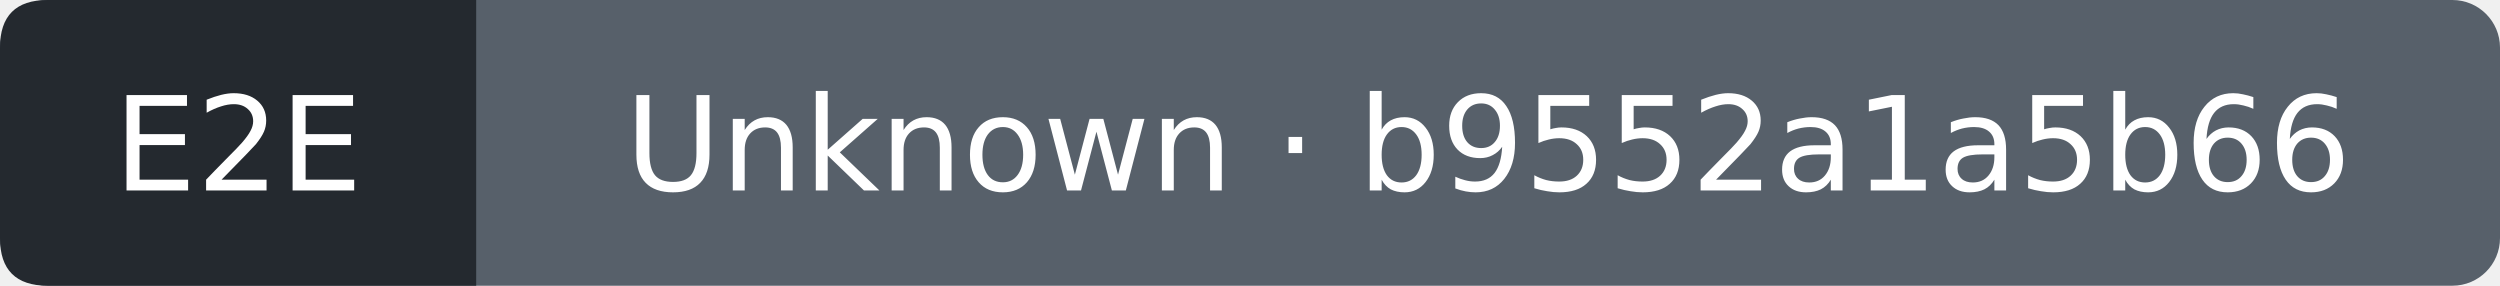
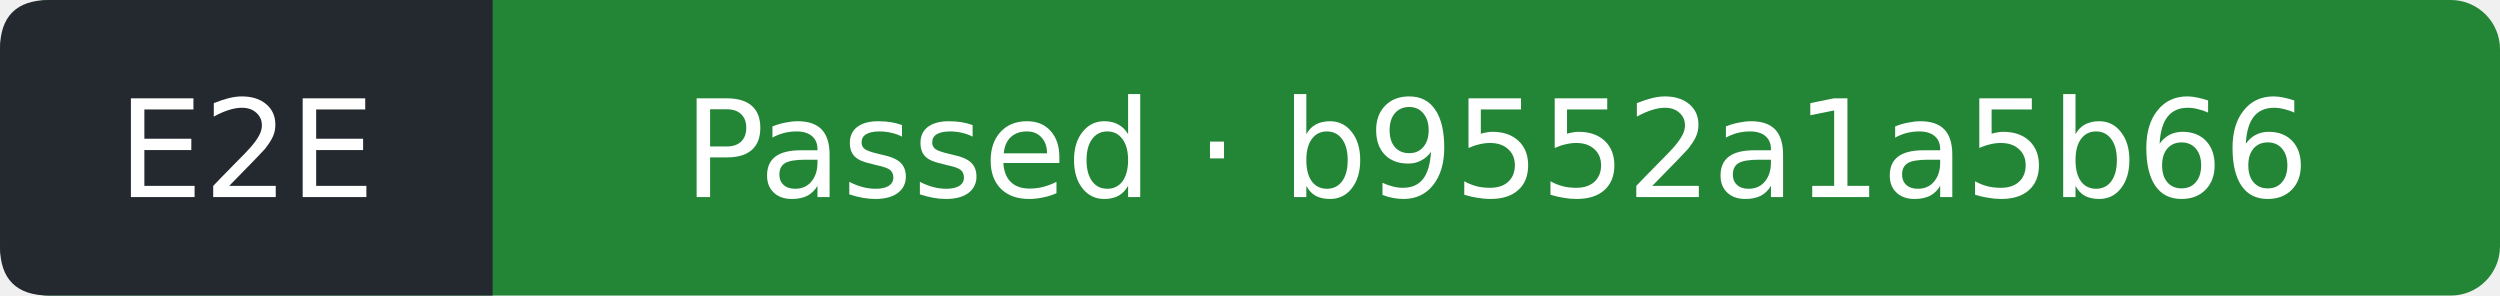
- <svg xmlns="http://www.w3.org/2000/svg" width="210" height="24" viewBox="0 0 210 24" role="img" aria-label="E2E: Unknown; covered commit b9552a1a5b6625c35c5082d656862a6b79c3a9e2; observed 2026-09-27T14:57:57Z">
-   <rect width="210" height="24" rx="4" fill="#57606a" />
+ <svg xmlns="http://www.w3.org/2000/svg" width="203" height="24" viewBox="0 0 203 24" role="img" aria-label="E2E: Passed; covered commit b9552a1a5b6625c35c5082d656862a6b79c3a9e2; observed 2026-09-27T14:58:23Z">
+   <rect width="203" height="24" rx="4" fill="#238636" />
  <path d="M4 0H40V24H4Q0 24 0 20V4Q0 0 4 0" fill="#24292f" />
  <g fill="#fff" text-anchor="middle" font-family="Verdana,DejaVu Sans,sans-serif" font-size="11">
    <text x="20" y="16">E2E</text>
-     <text x="125" y="16">Unknown · b9552a1a5b66</text>
+     <text x="121.5" y="16">Passed · b9552a1a5b66</text>
  </g>
</svg>
